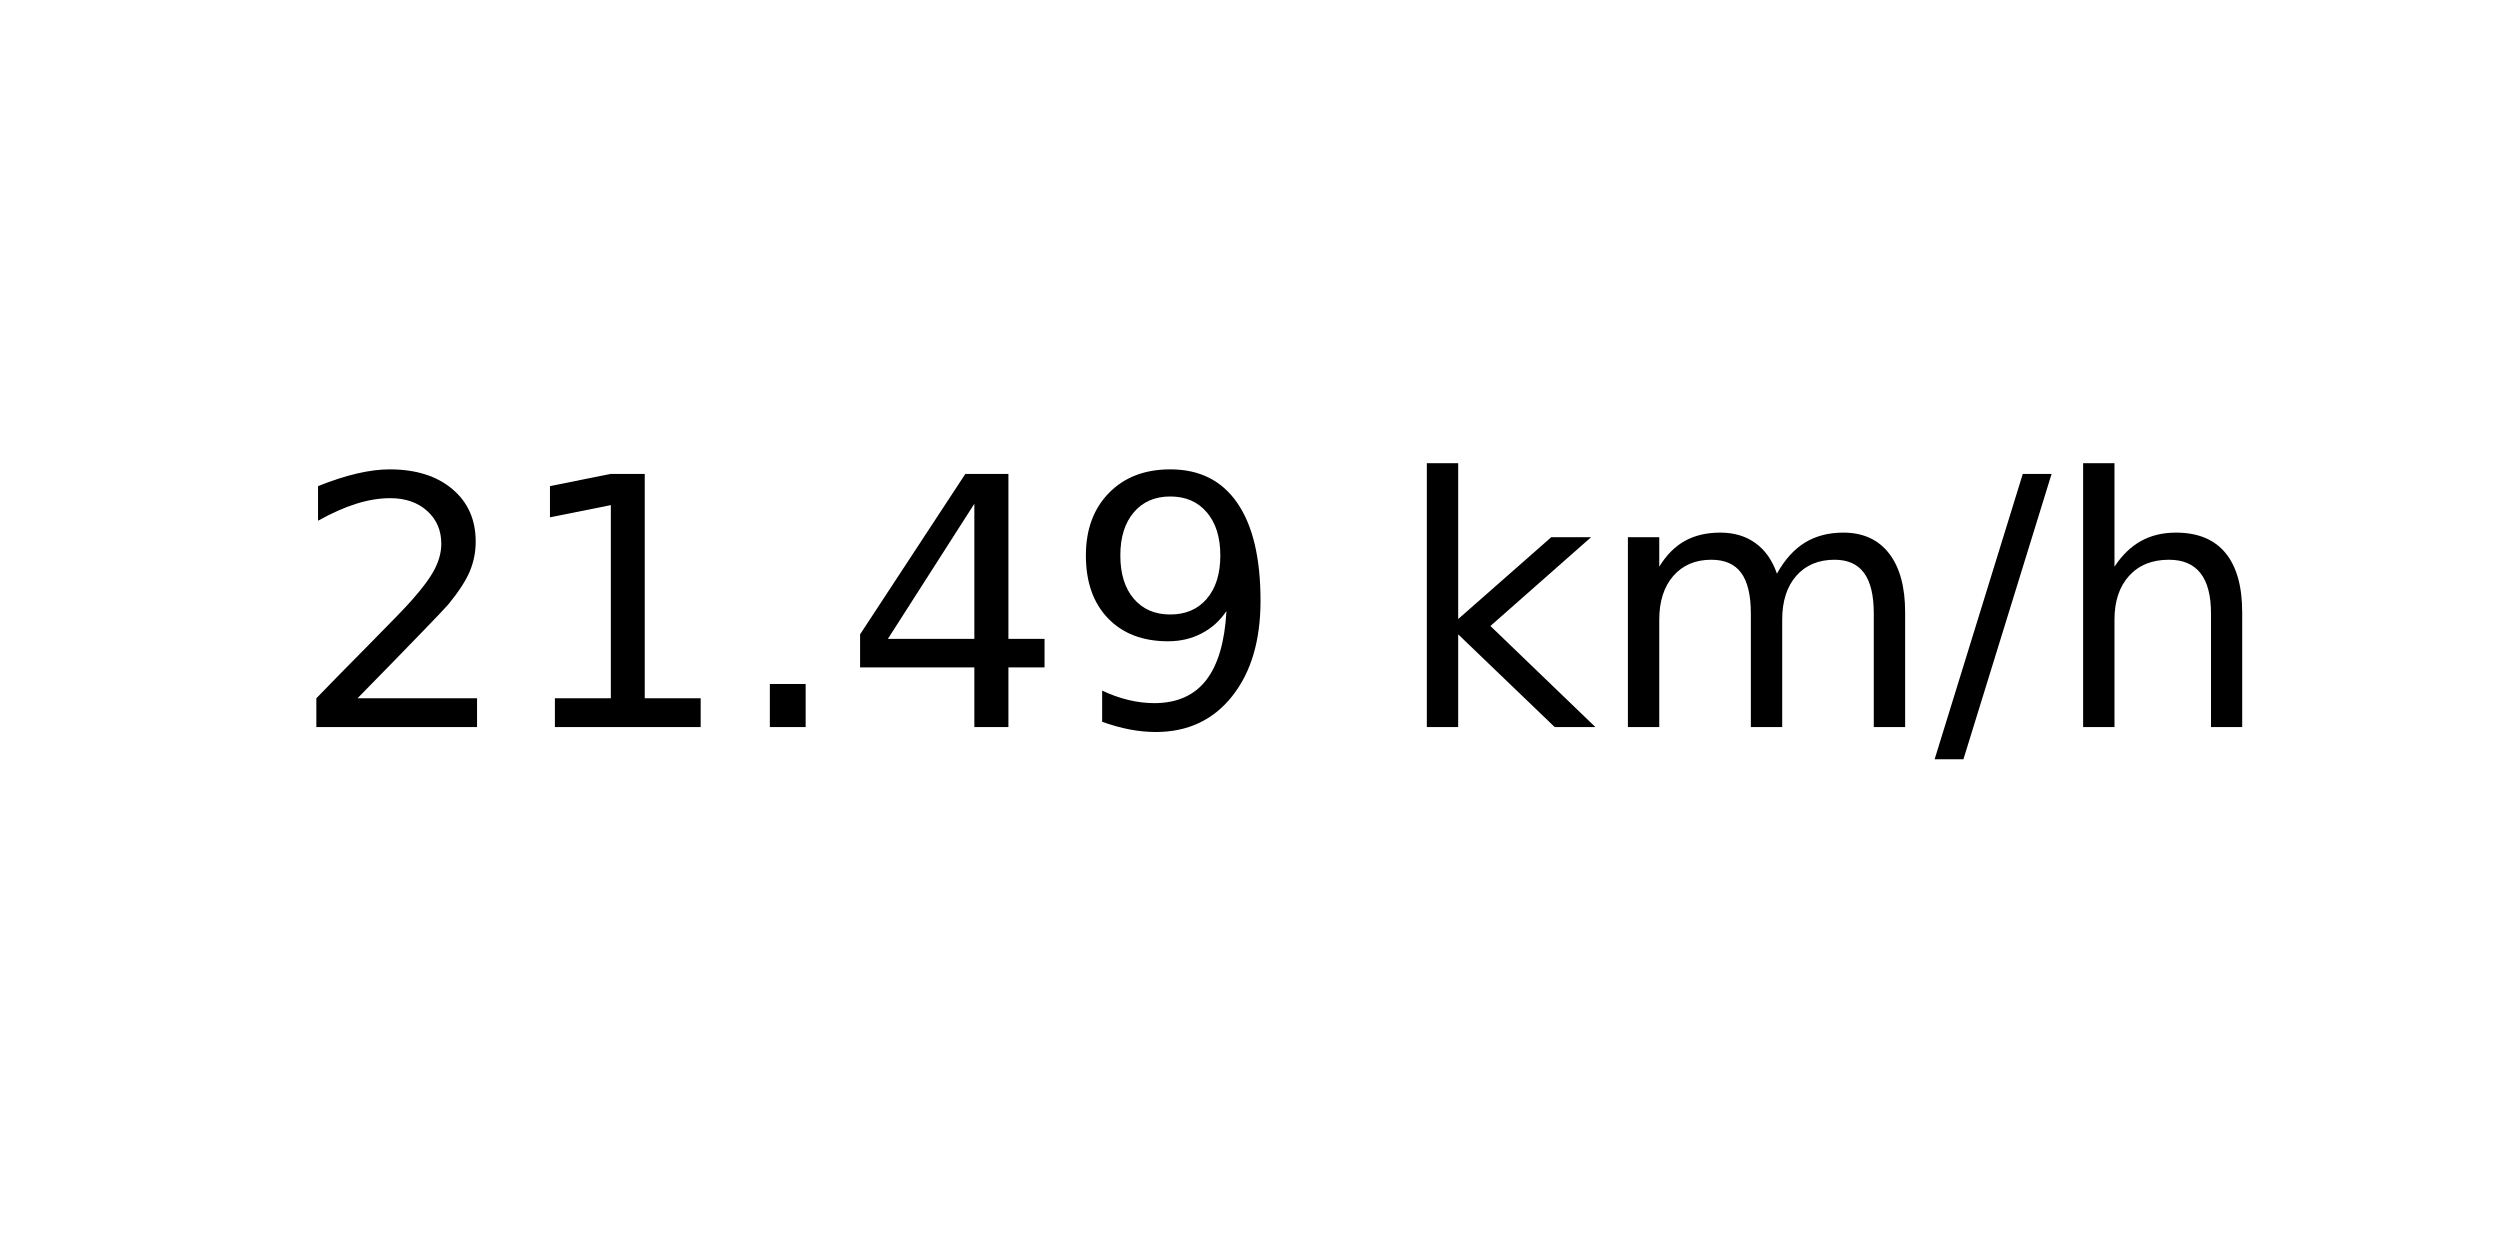
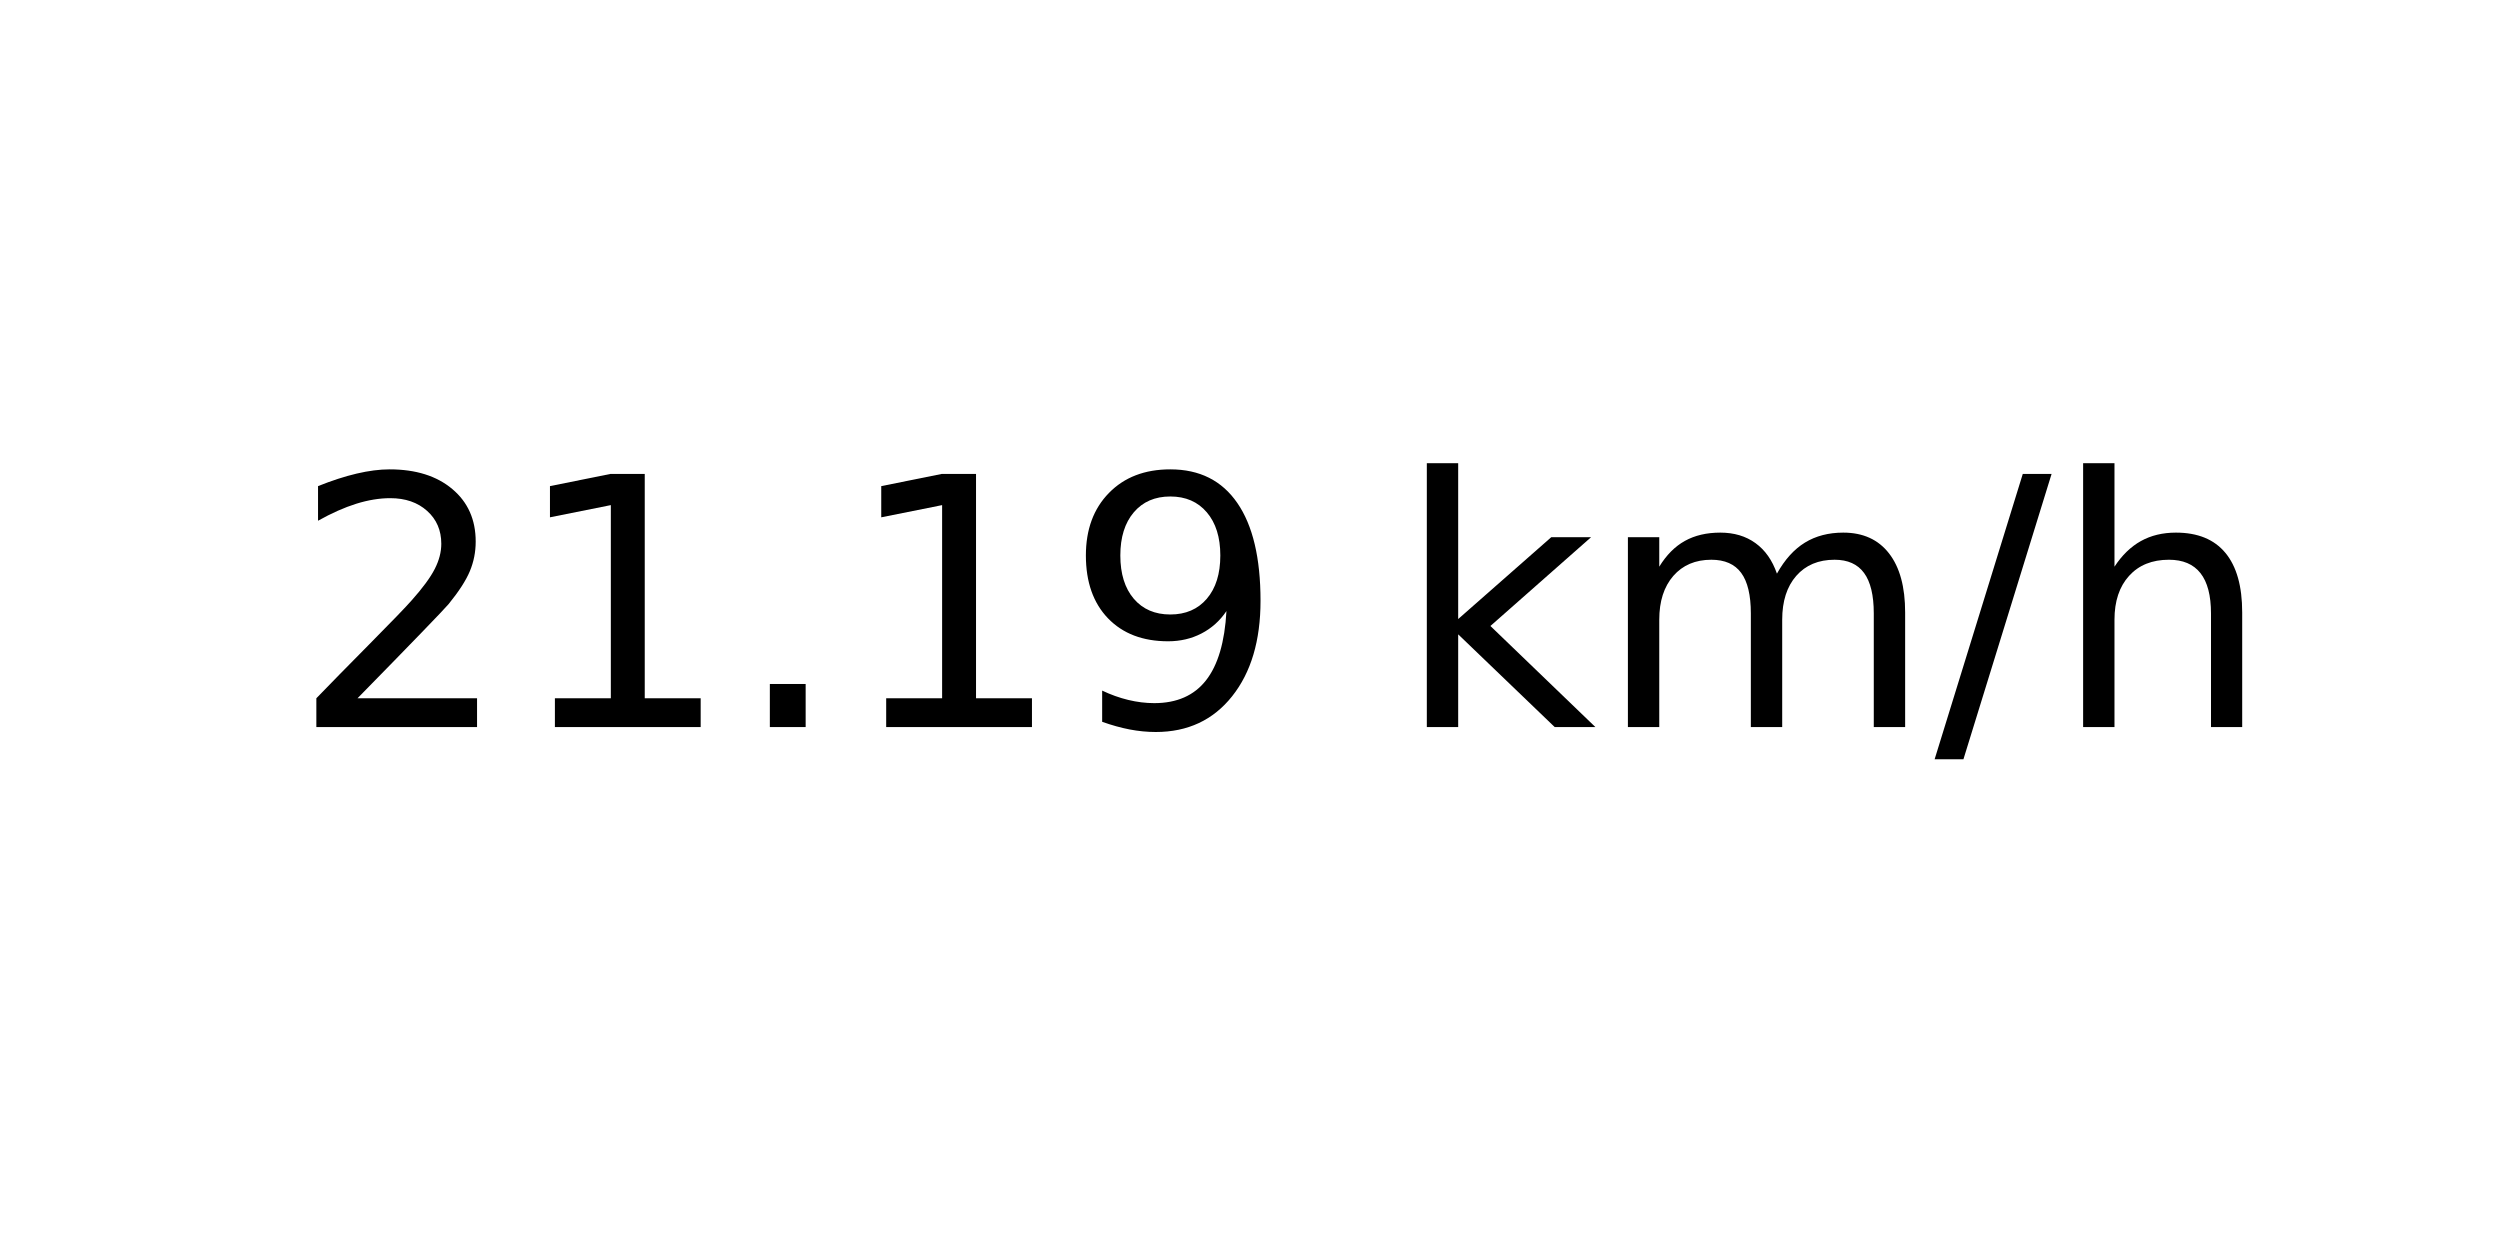
<svg xmlns="http://www.w3.org/2000/svg" xmlns:xlink="http://www.w3.org/1999/xlink" width="72pt" height="36pt" viewBox="0 0 72 36" version="1.1">
  <defs>
    <style type="text/css">*{stroke-linejoin: round; stroke-linecap: butt}</style>
  </defs>
  <g id="figure_1">
    <g id="axes_1">
      <g id="text_1">
        <g transform="translate(8.378125 20.93937) scale(0.1 -0.1)">
          <defs>
            <path id="DejaVuSans-32" d="M 1228 531  L 3431 531  L 3431 0  L 469 0  L 469 531  Q 828 903 1448 1529  Q 2069 2156 2228 2338  Q 2531 2678 2651 2914  Q 2772 3150 2772 3378  Q 2772 3750 2511 3984  Q 2250 4219 1831 4219  Q 1534 4219 1204 4116  Q 875 4013 500 3803  L 500 4441  Q 881 4594 1212 4672  Q 1544 4750 1819 4750  Q 2544 4750 2975 4387  Q 3406 4025 3406 3419  Q 3406 3131 3298 2873  Q 3191 2616 2906 2266  Q 2828 2175 2409 1742  Q 1991 1309 1228 531  z " transform="scale(0.015625)" />
            <path id="DejaVuSans-31" d="M 794 531  L 1825 531  L 1825 4091  L 703 3866  L 703 4441  L 1819 4666  L 2450 4666  L 2450 531  L 3481 531  L 3481 0  L 794 0  L 794 531  z " transform="scale(0.015625)" />
            <path id="DejaVuSans-2e" d="M 684 794  L 1344 794  L 1344 0  L 684 0  L 684 794  z " transform="scale(0.015625)" />
-             <path id="DejaVuSans-34" d="M 2419 4116  L 825 1625  L 2419 1625  L 2419 4116  z M 2253 4666  L 3047 4666  L 3047 1625  L 3713 1625  L 3713 1100  L 3047 1100  L 3047 0  L 2419 0  L 2419 1100  L 313 1100  L 313 1709  L 2253 4666  z " transform="scale(0.015625)" />
            <path id="DejaVuSans-39" d="M 703 97  L 703 672  Q 941 559 1184 500  Q 1428 441 1663 441  Q 2288 441 2617 861  Q 2947 1281 2994 2138  Q 2813 1869 2534 1725  Q 2256 1581 1919 1581  Q 1219 1581 811 2004  Q 403 2428 403 3163  Q 403 3881 828 4315  Q 1253 4750 1959 4750  Q 2769 4750 3195 4129  Q 3622 3509 3622 2328  Q 3622 1225 3098 567  Q 2575 -91 1691 -91  Q 1453 -91 1209 -44  Q 966 3 703 97  z M 1959 2075  Q 2384 2075 2632 2365  Q 2881 2656 2881 3163  Q 2881 3666 2632 3958  Q 2384 4250 1959 4250  Q 1534 4250 1286 3958  Q 1038 3666 1038 3163  Q 1038 2656 1286 2365  Q 1534 2075 1959 2075  z " transform="scale(0.015625)" />
            <path id="DejaVuSans-20" transform="scale(0.015625)" />
            <path id="DejaVuSans-6b" d="M 581 4863  L 1159 4863  L 1159 1991  L 2875 3500  L 3609 3500  L 1753 1863  L 3688 0  L 2938 0  L 1159 1709  L 1159 0  L 581 0  L 581 4863  z " transform="scale(0.015625)" />
            <path id="DejaVuSans-6d" d="M 3328 2828  Q 3544 3216 3844 3400  Q 4144 3584 4550 3584  Q 5097 3584 5394 3201  Q 5691 2819 5691 2113  L 5691 0  L 5113 0  L 5113 2094  Q 5113 2597 4934 2840  Q 4756 3084 4391 3084  Q 3944 3084 3684 2787  Q 3425 2491 3425 1978  L 3425 0  L 2847 0  L 2847 2094  Q 2847 2600 2669 2842  Q 2491 3084 2119 3084  Q 1678 3084 1418 2786  Q 1159 2488 1159 1978  L 1159 0  L 581 0  L 581 3500  L 1159 3500  L 1159 2956  Q 1356 3278 1631 3431  Q 1906 3584 2284 3584  Q 2666 3584 2933 3390  Q 3200 3197 3328 2828  z " transform="scale(0.015625)" />
            <path id="DejaVuSans-2f" d="M 1625 4666  L 2156 4666  L 531 -594  L 0 -594  L 1625 4666  z " transform="scale(0.015625)" />
            <path id="DejaVuSans-68" d="M 3513 2113  L 3513 0  L 2938 0  L 2938 2094  Q 2938 2591 2744 2837  Q 2550 3084 2163 3084  Q 1697 3084 1428 2787  Q 1159 2491 1159 1978  L 1159 0  L 581 0  L 581 4863  L 1159 4863  L 1159 2956  Q 1366 3272 1645 3428  Q 1925 3584 2291 3584  Q 2894 3584 3203 3211  Q 3513 2838 3513 2113  z " transform="scale(0.015625)" />
          </defs>
          <use xlink:href="#DejaVuSans-32" />
          <use xlink:href="#DejaVuSans-31" x="63.623" />
          <use xlink:href="#DejaVuSans-2e" x="127.246" />
-           <use xlink:href="#DejaVuSans-34" x="159.033" />
+           <use xlink:href="#DejaVuSans-31" x="159.033" />
          <use xlink:href="#DejaVuSans-39" x="222.656" />
          <use xlink:href="#DejaVuSans-20" x="286.279" />
          <use xlink:href="#DejaVuSans-6b" x="318.066" />
          <use xlink:href="#DejaVuSans-6d" x="375.977" />
          <use xlink:href="#DejaVuSans-2f" x="473.389" />
          <use xlink:href="#DejaVuSans-68" x="507.08" />
        </g>
      </g>
    </g>
  </g>
</svg>
